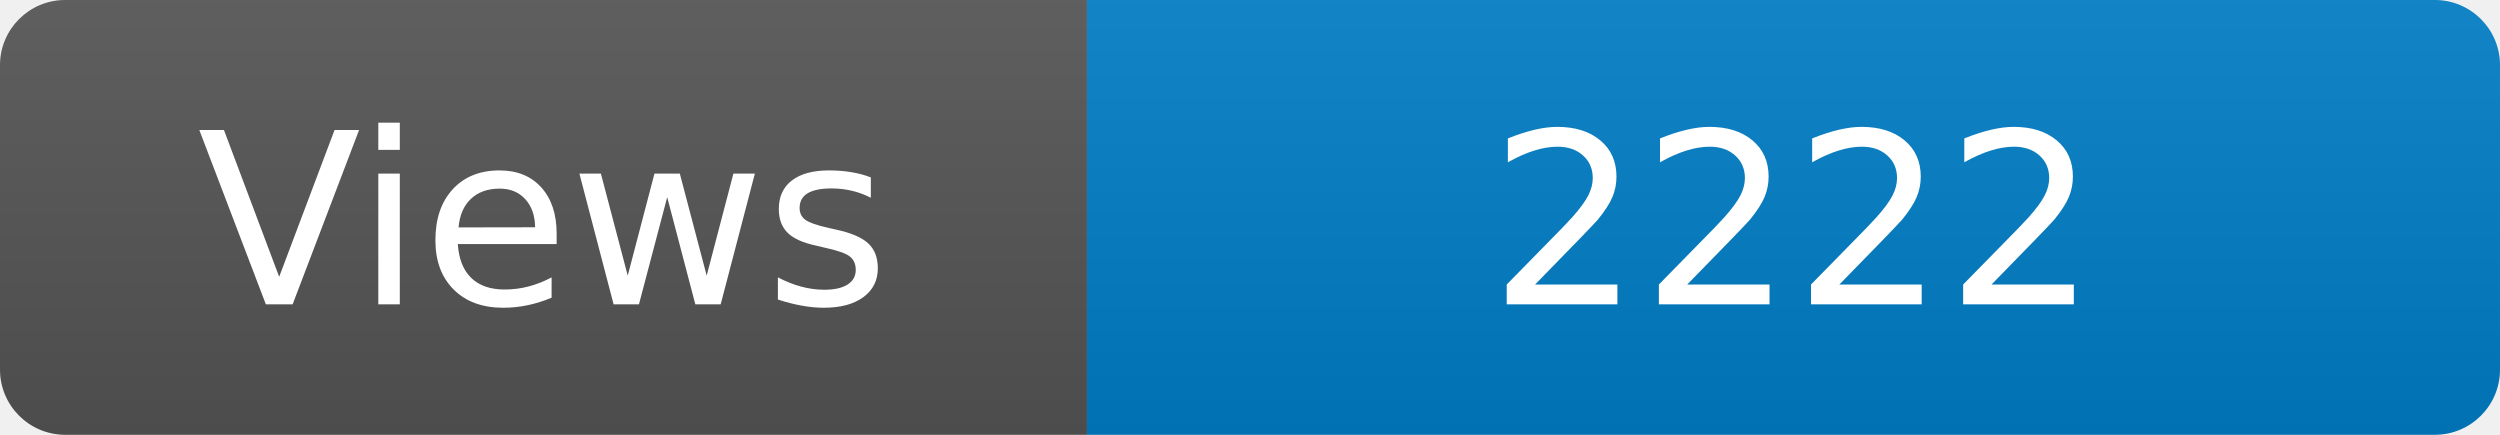
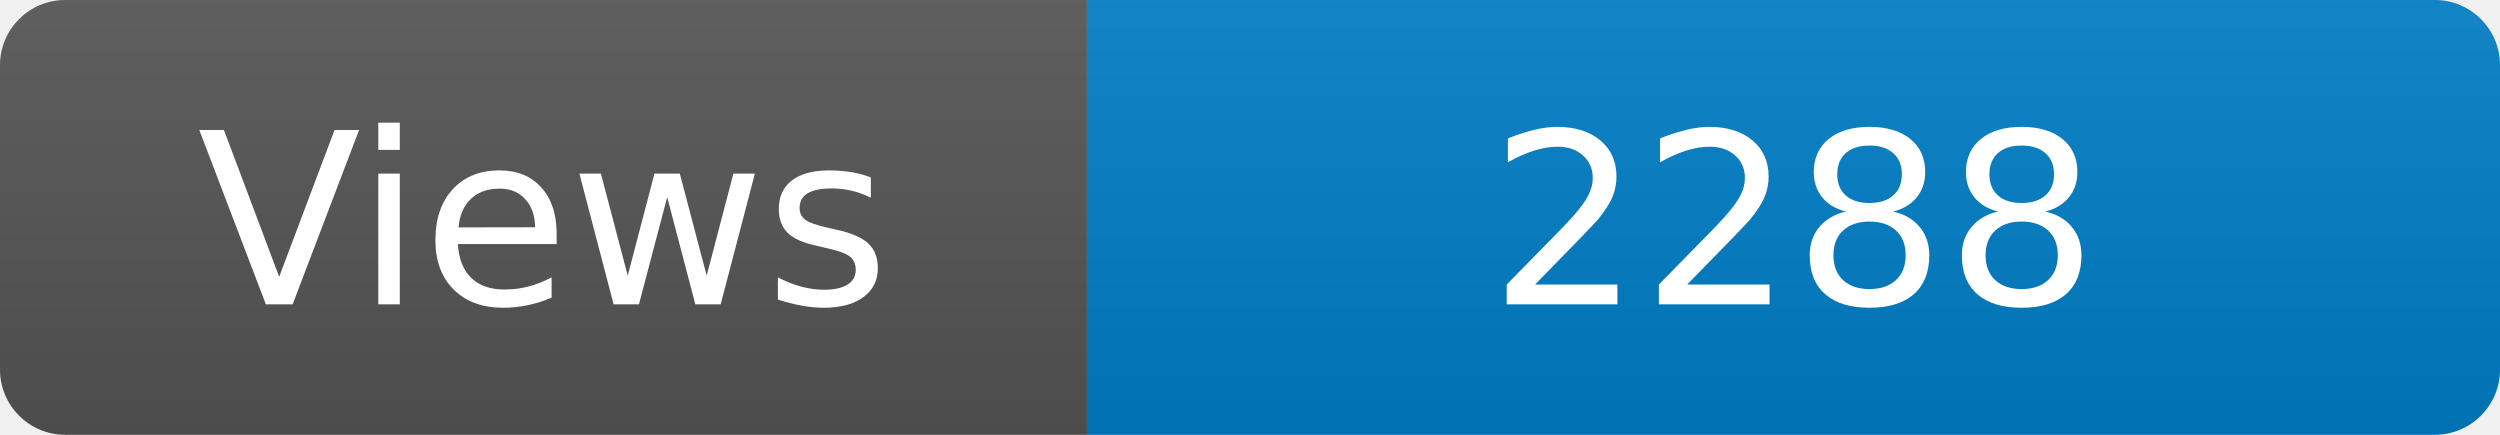
<svg xmlns="http://www.w3.org/2000/svg" width="115" height="20" role="img" aria-label="Maintained?: yes">
  <linearGradient id="s" x2="0" y2="100%">
    <stop offset="0" stop-color="#bbb" stop-opacity=".1" />
    <stop offset="1" stop-opacity=".1" />
  </linearGradient>
  <clipPath id="r">
    <rect width="115" height="20" rx="3" fill="#fff" />
  </clipPath>
  <g clip-path="url(#r)">
    <rect width="50" height="20" fill="#555" />
    <rect x="50" width="160" height="20" fill="#007ec6" />
    <rect width="115" height="20" fill="url(#s)" />
  </g>
  <g fill="#fff" text-anchor="middle" font-family="Verdana,Geneva,DejaVu Sans,sans-serif" font-size="110">
    <text x="250" y="140" transform="scale(.1)" fill="#fff">Views</text>
-     <text x="825" y="140" transform="scale(.1)" fill="#fff">2222</text>
+     <text x="825" y="140" transform="scale(.1)" fill="#fff">2288</text>
  </g>
</svg>
